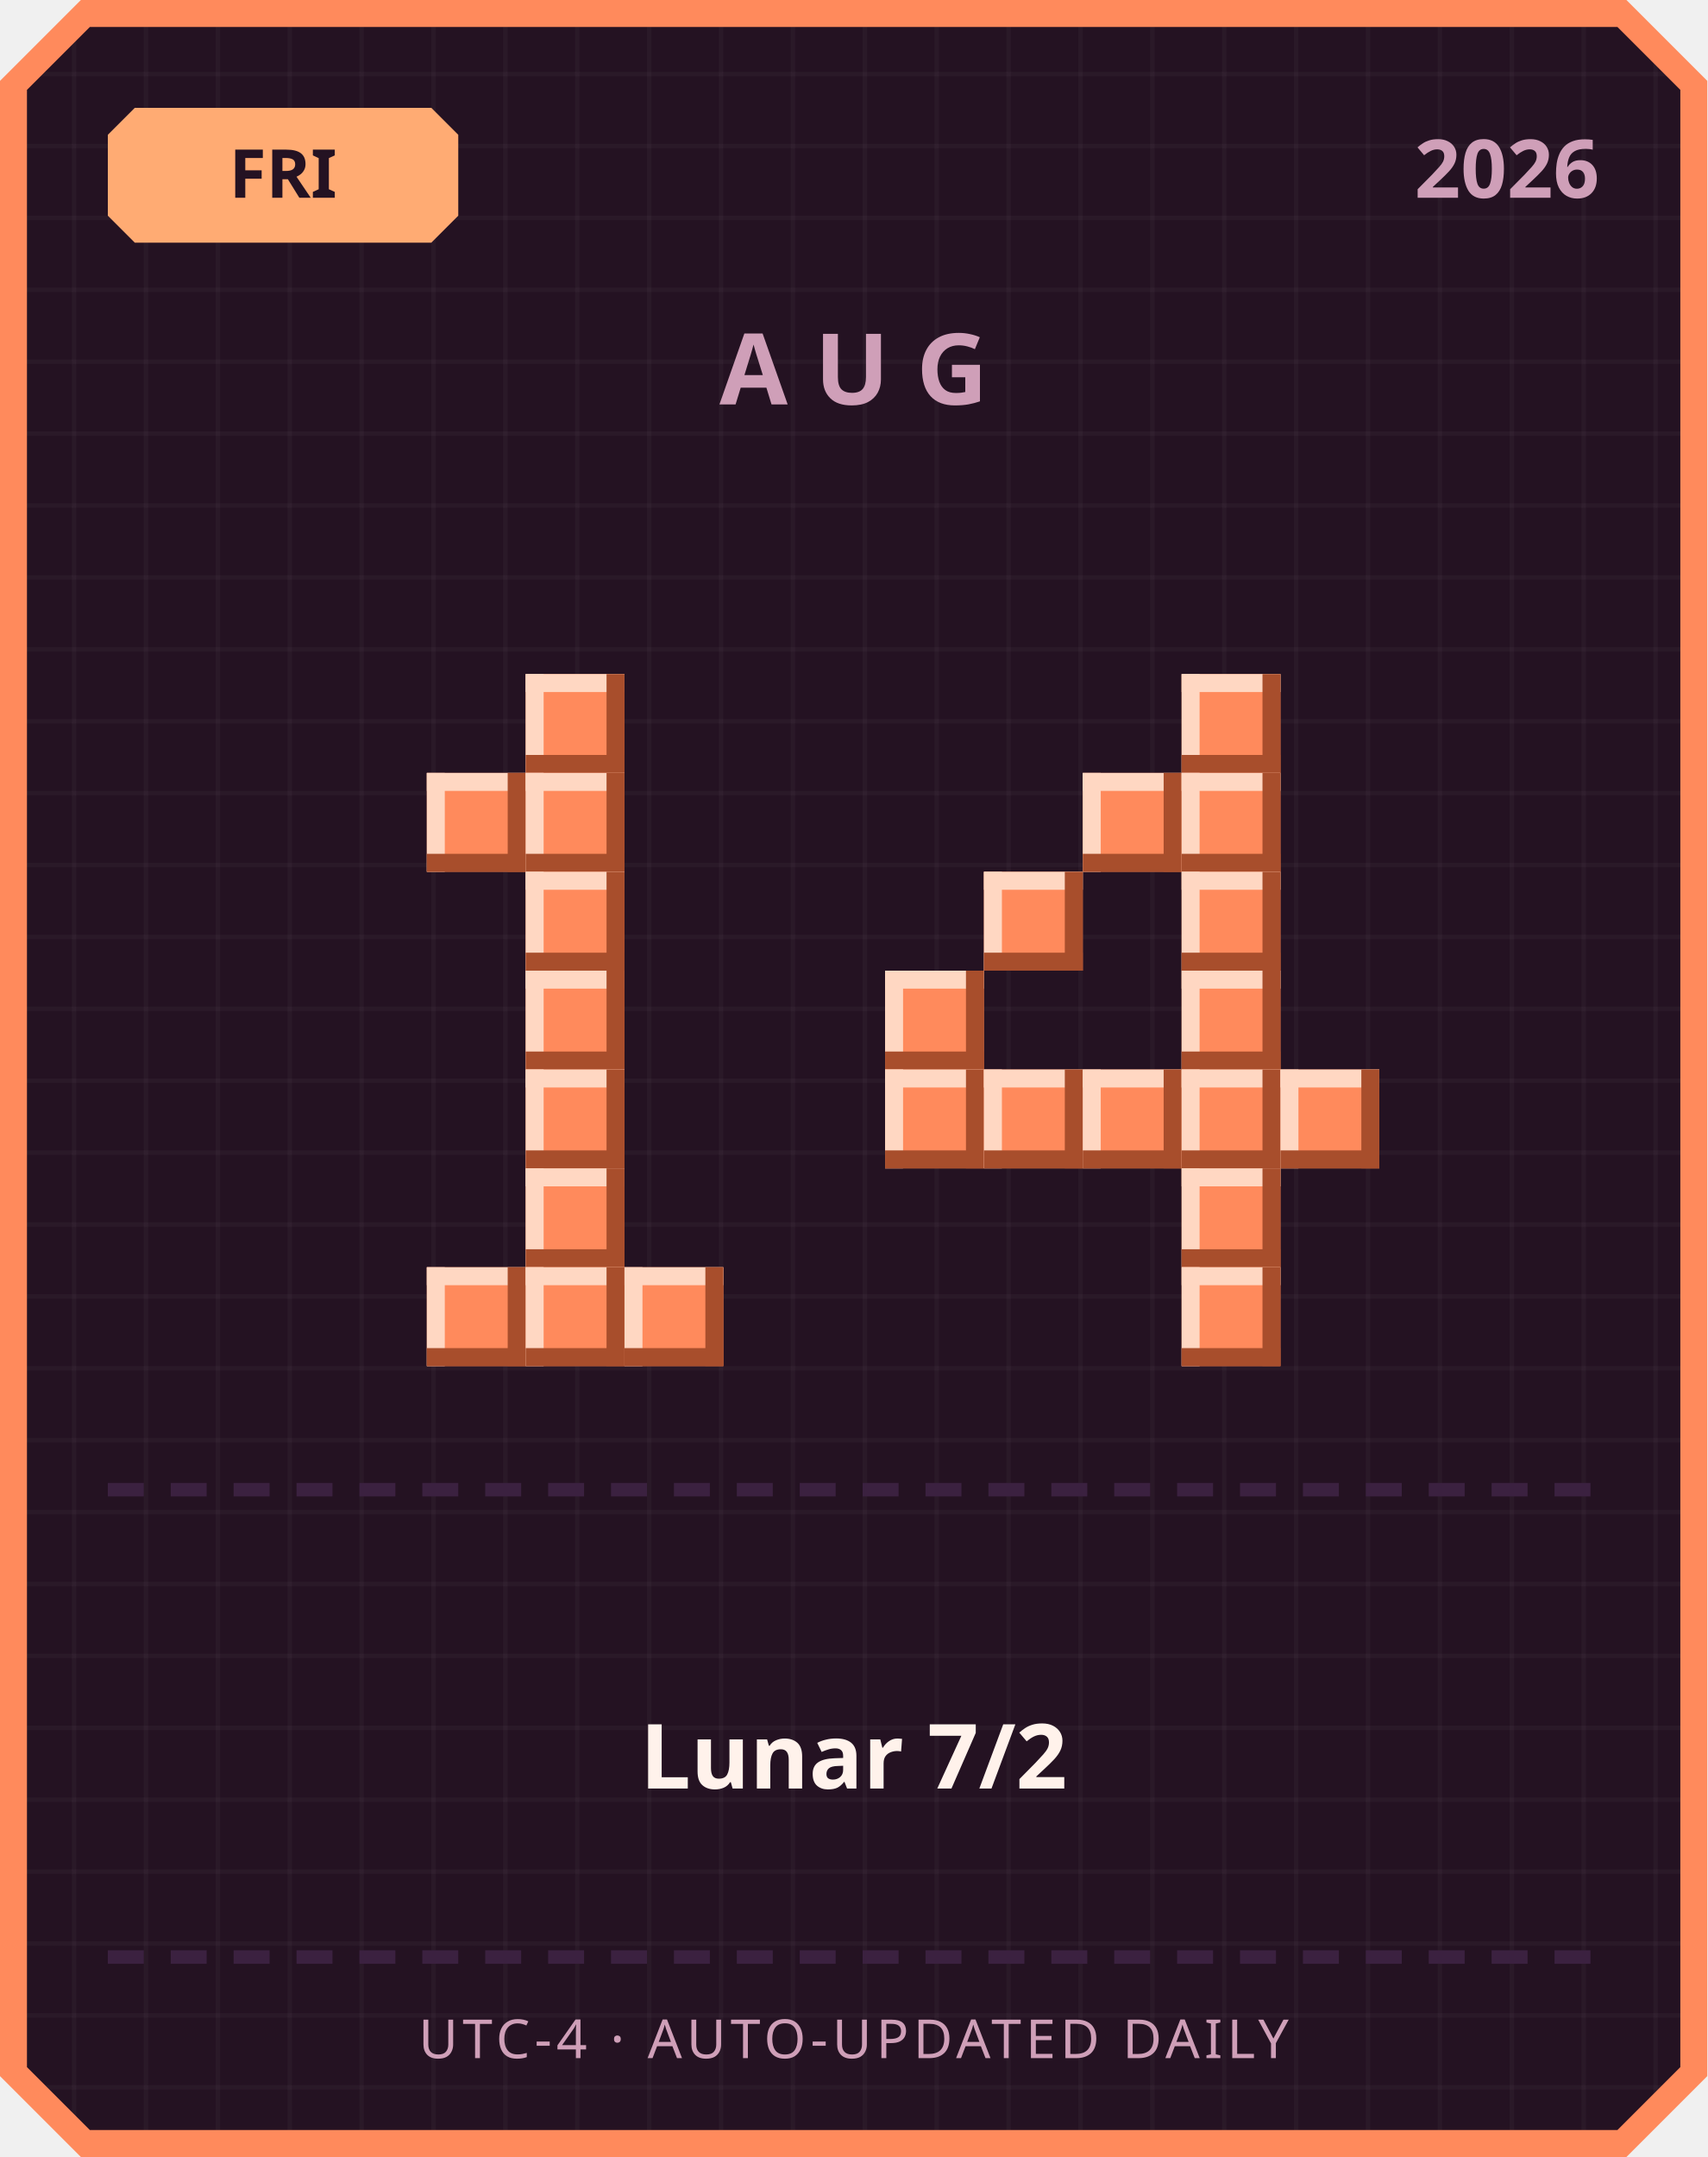
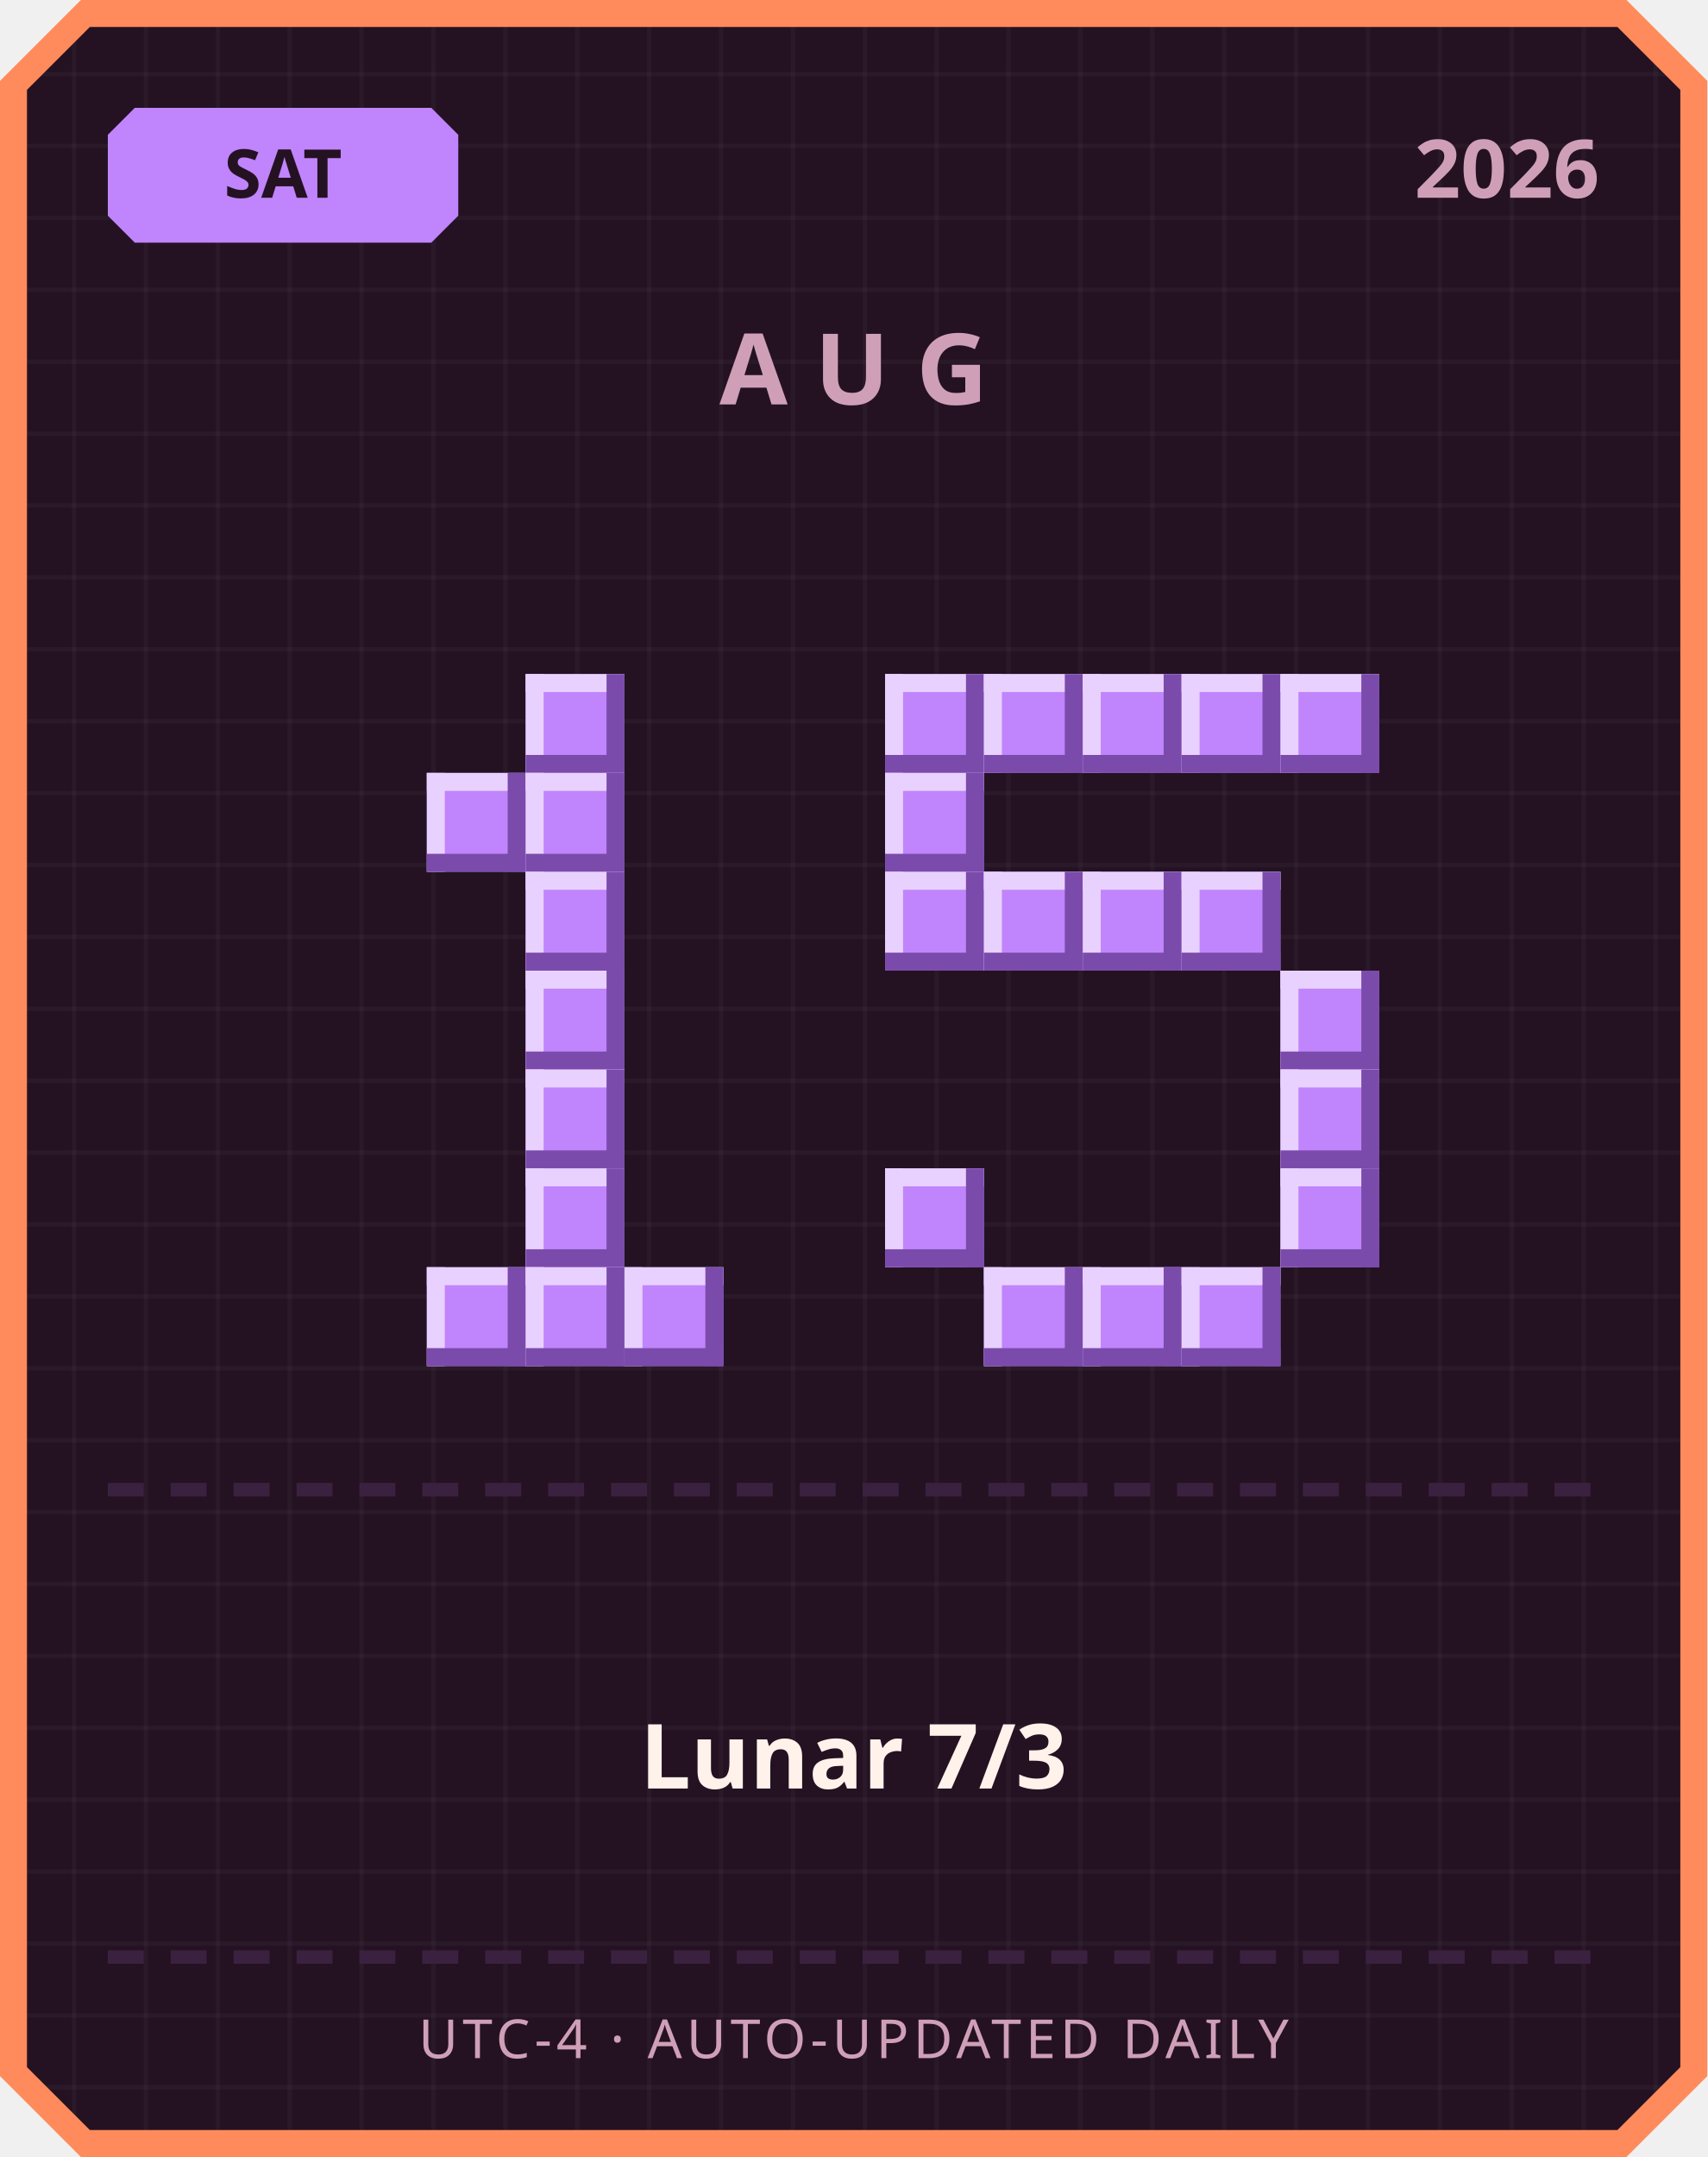
<svg xmlns="http://www.w3.org/2000/svg" width="380" height="480" viewBox="0 0 380 480">
  <defs>
    <pattern id="grid" width="16" height="16" patternUnits="userSpaceOnUse">
      <rect width="16" height="16" fill="#241222" />
      <rect width="1" height="16" fill="#ffffff" opacity="0.03" />
      <rect width="16" height="1" fill="#ffffff" opacity="0.03" />
    </pattern>
  </defs>
  <path d="M 18,0 L 362,0 L 380,18 L 380,462 L 362,480 L 18,480 L 0,462 L 0,18 Z" fill="#ff8a5c" />
  <path d="M 20,6 L 360,6 L 374,20 L 374,460 L 360,474 L 20,474 L 6,460 L 6,20 Z" fill="url(#grid)" />
-   <path d="M 30,24 L 96,24 L 102,30 L 102,48 L 96,54 L 30,54 L 24,48 L 24,30 Z" fill="#ffab73" />
-   <text x="63" y="44" text-anchor="middle" font-family="'Segoe UI', sans-serif" font-size="15" font-weight="700" fill="#241222">FRI</text>
+   <path d="M 30,24 L 96,24 L 102,30 L 102,48 L 96,54 L 30,54 L 24,48 L 24,30 Z" fill="#c084fc" />
+   <text x="63" y="44" text-anchor="middle" font-family="'Segoe UI', sans-serif" font-size="15" font-weight="700" fill="#241222">SAT</text>
  <text x="356" y="44" text-anchor="end" font-family="'Segoe UI', sans-serif" font-size="18" font-weight="700" fill="#cf9fb8">2026</text>
  <text x="190" y="90" text-anchor="middle" font-family="'Segoe UI', sans-serif" font-size="22" font-weight="700" letter-spacing="6" fill="#cf9fb8">AUG</text>
-   <rect x="117" y="150" width="22" height="22" fill="#ff8a5c" />
-   <rect x="117" y="150" width="22" height="4" fill="#ffd7c2" />
-   <rect x="117" y="150" width="4" height="22" fill="#ffd7c2" />
-   <rect x="117" y="168" width="22" height="4" fill="#a84e2c" />
-   <rect x="135" y="150" width="4" height="22" fill="#a84e2c" />
-   <rect x="95" y="172" width="22" height="22" fill="#ff8a5c" />
-   <rect x="95" y="172" width="22" height="4" fill="#ffd7c2" />
-   <rect x="95" y="172" width="4" height="22" fill="#ffd7c2" />
-   <rect x="95" y="190" width="22" height="4" fill="#a84e2c" />
-   <rect x="113" y="172" width="4" height="22" fill="#a84e2c" />
-   <rect x="117" y="172" width="22" height="22" fill="#ff8a5c" />
-   <rect x="117" y="172" width="22" height="4" fill="#ffd7c2" />
-   <rect x="117" y="172" width="4" height="22" fill="#ffd7c2" />
-   <rect x="117" y="190" width="22" height="4" fill="#a84e2c" />
-   <rect x="135" y="172" width="4" height="22" fill="#a84e2c" />
-   <rect x="117" y="194" width="22" height="22" fill="#ff8a5c" />
-   <rect x="117" y="194" width="22" height="4" fill="#ffd7c2" />
-   <rect x="117" y="194" width="4" height="22" fill="#ffd7c2" />
-   <rect x="117" y="212" width="22" height="4" fill="#a84e2c" />
-   <rect x="135" y="194" width="4" height="22" fill="#a84e2c" />
-   <rect x="117" y="216" width="22" height="22" fill="#ff8a5c" />
-   <rect x="117" y="216" width="22" height="4" fill="#ffd7c2" />
-   <rect x="117" y="216" width="4" height="22" fill="#ffd7c2" />
-   <rect x="117" y="234" width="22" height="4" fill="#a84e2c" />
-   <rect x="135" y="216" width="4" height="22" fill="#a84e2c" />
-   <rect x="117" y="238" width="22" height="22" fill="#ff8a5c" />
-   <rect x="117" y="238" width="22" height="4" fill="#ffd7c2" />
-   <rect x="117" y="238" width="4" height="22" fill="#ffd7c2" />
-   <rect x="117" y="256" width="22" height="4" fill="#a84e2c" />
-   <rect x="135" y="238" width="4" height="22" fill="#a84e2c" />
-   <rect x="117" y="260" width="22" height="22" fill="#ff8a5c" />
-   <rect x="117" y="260" width="22" height="4" fill="#ffd7c2" />
-   <rect x="117" y="260" width="4" height="22" fill="#ffd7c2" />
-   <rect x="117" y="278" width="22" height="4" fill="#a84e2c" />
-   <rect x="135" y="260" width="4" height="22" fill="#a84e2c" />
-   <rect x="95" y="282" width="22" height="22" fill="#ff8a5c" />
-   <rect x="95" y="282" width="22" height="4" fill="#ffd7c2" />
-   <rect x="95" y="282" width="4" height="22" fill="#ffd7c2" />
-   <rect x="95" y="300" width="22" height="4" fill="#a84e2c" />
-   <rect x="113" y="282" width="4" height="22" fill="#a84e2c" />
-   <rect x="117" y="282" width="22" height="22" fill="#ff8a5c" />
-   <rect x="117" y="282" width="22" height="4" fill="#ffd7c2" />
-   <rect x="117" y="282" width="4" height="22" fill="#ffd7c2" />
-   <rect x="117" y="300" width="22" height="4" fill="#a84e2c" />
-   <rect x="135" y="282" width="4" height="22" fill="#a84e2c" />
-   <rect x="139" y="282" width="22" height="22" fill="#ff8a5c" />
-   <rect x="139" y="282" width="22" height="4" fill="#ffd7c2" />
-   <rect x="139" y="282" width="4" height="22" fill="#ffd7c2" />
-   <rect x="139" y="300" width="22" height="4" fill="#a84e2c" />
-   <rect x="157" y="282" width="4" height="22" fill="#a84e2c" />
-   <rect x="263" y="150" width="22" height="22" fill="#ff8a5c" />
-   <rect x="263" y="150" width="22" height="4" fill="#ffd7c2" />
-   <rect x="263" y="150" width="4" height="22" fill="#ffd7c2" />
-   <rect x="263" y="168" width="22" height="4" fill="#a84e2c" />
-   <rect x="281" y="150" width="4" height="22" fill="#a84e2c" />
-   <rect x="241" y="172" width="22" height="22" fill="#ff8a5c" />
-   <rect x="241" y="172" width="22" height="4" fill="#ffd7c2" />
-   <rect x="241" y="172" width="4" height="22" fill="#ffd7c2" />
-   <rect x="241" y="190" width="22" height="4" fill="#a84e2c" />
-   <rect x="259" y="172" width="4" height="22" fill="#a84e2c" />
-   <rect x="263" y="172" width="22" height="22" fill="#ff8a5c" />
-   <rect x="263" y="172" width="22" height="4" fill="#ffd7c2" />
-   <rect x="263" y="172" width="4" height="22" fill="#ffd7c2" />
-   <rect x="263" y="190" width="22" height="4" fill="#a84e2c" />
-   <rect x="281" y="172" width="4" height="22" fill="#a84e2c" />
-   <rect x="219" y="194" width="22" height="22" fill="#ff8a5c" />
-   <rect x="219" y="194" width="22" height="4" fill="#ffd7c2" />
-   <rect x="219" y="194" width="4" height="22" fill="#ffd7c2" />
-   <rect x="219" y="212" width="22" height="4" fill="#a84e2c" />
-   <rect x="237" y="194" width="4" height="22" fill="#a84e2c" />
-   <rect x="263" y="194" width="22" height="22" fill="#ff8a5c" />
-   <rect x="263" y="194" width="22" height="4" fill="#ffd7c2" />
-   <rect x="263" y="194" width="4" height="22" fill="#ffd7c2" />
-   <rect x="263" y="212" width="22" height="4" fill="#a84e2c" />
-   <rect x="281" y="194" width="4" height="22" fill="#a84e2c" />
-   <rect x="197" y="216" width="22" height="22" fill="#ff8a5c" />
-   <rect x="197" y="216" width="22" height="4" fill="#ffd7c2" />
-   <rect x="197" y="216" width="4" height="22" fill="#ffd7c2" />
-   <rect x="197" y="234" width="22" height="4" fill="#a84e2c" />
-   <rect x="215" y="216" width="4" height="22" fill="#a84e2c" />
-   <rect x="263" y="216" width="22" height="22" fill="#ff8a5c" />
-   <rect x="263" y="216" width="22" height="4" fill="#ffd7c2" />
-   <rect x="263" y="216" width="4" height="22" fill="#ffd7c2" />
-   <rect x="263" y="234" width="22" height="4" fill="#a84e2c" />
-   <rect x="281" y="216" width="4" height="22" fill="#a84e2c" />
-   <rect x="197" y="238" width="22" height="22" fill="#ff8a5c" />
-   <rect x="197" y="238" width="22" height="4" fill="#ffd7c2" />
-   <rect x="197" y="238" width="4" height="22" fill="#ffd7c2" />
-   <rect x="197" y="256" width="22" height="4" fill="#a84e2c" />
-   <rect x="215" y="238" width="4" height="22" fill="#a84e2c" />
-   <rect x="219" y="238" width="22" height="22" fill="#ff8a5c" />
-   <rect x="219" y="238" width="22" height="4" fill="#ffd7c2" />
-   <rect x="219" y="238" width="4" height="22" fill="#ffd7c2" />
-   <rect x="219" y="256" width="22" height="4" fill="#a84e2c" />
-   <rect x="237" y="238" width="4" height="22" fill="#a84e2c" />
-   <rect x="241" y="238" width="22" height="22" fill="#ff8a5c" />
-   <rect x="241" y="238" width="22" height="4" fill="#ffd7c2" />
-   <rect x="241" y="238" width="4" height="22" fill="#ffd7c2" />
-   <rect x="241" y="256" width="22" height="4" fill="#a84e2c" />
-   <rect x="259" y="238" width="4" height="22" fill="#a84e2c" />
-   <rect x="263" y="238" width="22" height="22" fill="#ff8a5c" />
-   <rect x="263" y="238" width="22" height="4" fill="#ffd7c2" />
-   <rect x="263" y="238" width="4" height="22" fill="#ffd7c2" />
-   <rect x="263" y="256" width="22" height="4" fill="#a84e2c" />
-   <rect x="281" y="238" width="4" height="22" fill="#a84e2c" />
-   <rect x="285" y="238" width="22" height="22" fill="#ff8a5c" />
-   <rect x="285" y="238" width="22" height="4" fill="#ffd7c2" />
-   <rect x="285" y="238" width="4" height="22" fill="#ffd7c2" />
-   <rect x="285" y="256" width="22" height="4" fill="#a84e2c" />
-   <rect x="303" y="238" width="4" height="22" fill="#a84e2c" />
-   <rect x="263" y="260" width="22" height="22" fill="#ff8a5c" />
-   <rect x="263" y="260" width="22" height="4" fill="#ffd7c2" />
-   <rect x="263" y="260" width="4" height="22" fill="#ffd7c2" />
-   <rect x="263" y="278" width="22" height="4" fill="#a84e2c" />
-   <rect x="281" y="260" width="4" height="22" fill="#a84e2c" />
-   <rect x="263" y="282" width="22" height="22" fill="#ff8a5c" />
-   <rect x="263" y="282" width="22" height="4" fill="#ffd7c2" />
-   <rect x="263" y="282" width="4" height="22" fill="#ffd7c2" />
-   <rect x="263" y="300" width="22" height="4" fill="#a84e2c" />
-   <rect x="281" y="282" width="4" height="22" fill="#a84e2c" />
+   <rect x="117" y="150" width="22" height="22" fill="#c084fc" />
+   <rect x="117" y="150" width="22" height="4" fill="#e9d1ff" />
+   <rect x="117" y="150" width="4" height="22" fill="#e9d1ff" />
+   <rect x="117" y="168" width="22" height="4" fill="#7a4bab" />
+   <rect x="135" y="150" width="4" height="22" fill="#7a4bab" />
+   <rect x="95" y="172" width="22" height="22" fill="#c084fc" />
+   <rect x="95" y="172" width="22" height="4" fill="#e9d1ff" />
+   <rect x="95" y="172" width="4" height="22" fill="#e9d1ff" />
+   <rect x="95" y="190" width="22" height="4" fill="#7a4bab" />
+   <rect x="113" y="172" width="4" height="22" fill="#7a4bab" />
+   <rect x="117" y="172" width="22" height="22" fill="#c084fc" />
+   <rect x="117" y="172" width="22" height="4" fill="#e9d1ff" />
+   <rect x="117" y="172" width="4" height="22" fill="#e9d1ff" />
+   <rect x="117" y="190" width="22" height="4" fill="#7a4bab" />
+   <rect x="135" y="172" width="4" height="22" fill="#7a4bab" />
+   <rect x="117" y="194" width="22" height="22" fill="#c084fc" />
+   <rect x="117" y="194" width="22" height="4" fill="#e9d1ff" />
+   <rect x="117" y="194" width="4" height="22" fill="#e9d1ff" />
+   <rect x="117" y="212" width="22" height="4" fill="#7a4bab" />
+   <rect x="135" y="194" width="4" height="22" fill="#7a4bab" />
+   <rect x="117" y="216" width="22" height="22" fill="#c084fc" />
+   <rect x="117" y="216" width="22" height="4" fill="#e9d1ff" />
+   <rect x="117" y="216" width="4" height="22" fill="#e9d1ff" />
+   <rect x="117" y="234" width="22" height="4" fill="#7a4bab" />
+   <rect x="135" y="216" width="4" height="22" fill="#7a4bab" />
+   <rect x="117" y="238" width="22" height="22" fill="#c084fc" />
+   <rect x="117" y="238" width="22" height="4" fill="#e9d1ff" />
+   <rect x="117" y="238" width="4" height="22" fill="#e9d1ff" />
+   <rect x="117" y="256" width="22" height="4" fill="#7a4bab" />
+   <rect x="135" y="238" width="4" height="22" fill="#7a4bab" />
+   <rect x="117" y="260" width="22" height="22" fill="#c084fc" />
+   <rect x="117" y="260" width="22" height="4" fill="#e9d1ff" />
+   <rect x="117" y="260" width="4" height="22" fill="#e9d1ff" />
+   <rect x="117" y="278" width="22" height="4" fill="#7a4bab" />
+   <rect x="135" y="260" width="4" height="22" fill="#7a4bab" />
+   <rect x="95" y="282" width="22" height="22" fill="#c084fc" />
+   <rect x="95" y="282" width="22" height="4" fill="#e9d1ff" />
+   <rect x="95" y="282" width="4" height="22" fill="#e9d1ff" />
+   <rect x="95" y="300" width="22" height="4" fill="#7a4bab" />
+   <rect x="113" y="282" width="4" height="22" fill="#7a4bab" />
+   <rect x="117" y="282" width="22" height="22" fill="#c084fc" />
+   <rect x="117" y="282" width="22" height="4" fill="#e9d1ff" />
+   <rect x="117" y="282" width="4" height="22" fill="#e9d1ff" />
+   <rect x="117" y="300" width="22" height="4" fill="#7a4bab" />
+   <rect x="135" y="282" width="4" height="22" fill="#7a4bab" />
+   <rect x="139" y="282" width="22" height="22" fill="#c084fc" />
+   <rect x="139" y="282" width="22" height="4" fill="#e9d1ff" />
+   <rect x="139" y="282" width="4" height="22" fill="#e9d1ff" />
+   <rect x="139" y="300" width="22" height="4" fill="#7a4bab" />
+   <rect x="157" y="282" width="4" height="22" fill="#7a4bab" />
+   <rect x="197" y="150" width="22" height="22" fill="#c084fc" />
+   <rect x="197" y="150" width="22" height="4" fill="#e9d1ff" />
+   <rect x="197" y="150" width="4" height="22" fill="#e9d1ff" />
+   <rect x="197" y="168" width="22" height="4" fill="#7a4bab" />
+   <rect x="215" y="150" width="4" height="22" fill="#7a4bab" />
+   <rect x="219" y="150" width="22" height="22" fill="#c084fc" />
+   <rect x="219" y="150" width="22" height="4" fill="#e9d1ff" />
+   <rect x="219" y="150" width="4" height="22" fill="#e9d1ff" />
+   <rect x="219" y="168" width="22" height="4" fill="#7a4bab" />
+   <rect x="237" y="150" width="4" height="22" fill="#7a4bab" />
+   <rect x="241" y="150" width="22" height="22" fill="#c084fc" />
+   <rect x="241" y="150" width="22" height="4" fill="#e9d1ff" />
+   <rect x="241" y="150" width="4" height="22" fill="#e9d1ff" />
+   <rect x="241" y="168" width="22" height="4" fill="#7a4bab" />
+   <rect x="259" y="150" width="4" height="22" fill="#7a4bab" />
+   <rect x="263" y="150" width="22" height="22" fill="#c084fc" />
+   <rect x="263" y="150" width="22" height="4" fill="#e9d1ff" />
+   <rect x="263" y="150" width="4" height="22" fill="#e9d1ff" />
+   <rect x="263" y="168" width="22" height="4" fill="#7a4bab" />
+   <rect x="281" y="150" width="4" height="22" fill="#7a4bab" />
+   <rect x="285" y="150" width="22" height="22" fill="#c084fc" />
+   <rect x="285" y="150" width="22" height="4" fill="#e9d1ff" />
+   <rect x="285" y="150" width="4" height="22" fill="#e9d1ff" />
+   <rect x="285" y="168" width="22" height="4" fill="#7a4bab" />
+   <rect x="303" y="150" width="4" height="22" fill="#7a4bab" />
+   <rect x="197" y="172" width="22" height="22" fill="#c084fc" />
+   <rect x="197" y="172" width="22" height="4" fill="#e9d1ff" />
+   <rect x="197" y="172" width="4" height="22" fill="#e9d1ff" />
+   <rect x="197" y="190" width="22" height="4" fill="#7a4bab" />
+   <rect x="215" y="172" width="4" height="22" fill="#7a4bab" />
+   <rect x="197" y="194" width="22" height="22" fill="#c084fc" />
+   <rect x="197" y="194" width="22" height="4" fill="#e9d1ff" />
+   <rect x="197" y="194" width="4" height="22" fill="#e9d1ff" />
+   <rect x="197" y="212" width="22" height="4" fill="#7a4bab" />
+   <rect x="215" y="194" width="4" height="22" fill="#7a4bab" />
+   <rect x="219" y="194" width="22" height="22" fill="#c084fc" />
+   <rect x="219" y="194" width="22" height="4" fill="#e9d1ff" />
+   <rect x="219" y="194" width="4" height="22" fill="#e9d1ff" />
+   <rect x="219" y="212" width="22" height="4" fill="#7a4bab" />
+   <rect x="237" y="194" width="4" height="22" fill="#7a4bab" />
+   <rect x="241" y="194" width="22" height="22" fill="#c084fc" />
+   <rect x="241" y="194" width="22" height="4" fill="#e9d1ff" />
+   <rect x="241" y="194" width="4" height="22" fill="#e9d1ff" />
+   <rect x="241" y="212" width="22" height="4" fill="#7a4bab" />
+   <rect x="259" y="194" width="4" height="22" fill="#7a4bab" />
+   <rect x="263" y="194" width="22" height="22" fill="#c084fc" />
+   <rect x="263" y="194" width="22" height="4" fill="#e9d1ff" />
+   <rect x="263" y="194" width="4" height="22" fill="#e9d1ff" />
+   <rect x="263" y="212" width="22" height="4" fill="#7a4bab" />
+   <rect x="281" y="194" width="4" height="22" fill="#7a4bab" />
+   <rect x="285" y="216" width="22" height="22" fill="#c084fc" />
+   <rect x="285" y="216" width="22" height="4" fill="#e9d1ff" />
+   <rect x="285" y="216" width="4" height="22" fill="#e9d1ff" />
+   <rect x="285" y="234" width="22" height="4" fill="#7a4bab" />
+   <rect x="303" y="216" width="4" height="22" fill="#7a4bab" />
+   <rect x="285" y="238" width="22" height="22" fill="#c084fc" />
+   <rect x="285" y="238" width="22" height="4" fill="#e9d1ff" />
+   <rect x="285" y="238" width="4" height="22" fill="#e9d1ff" />
+   <rect x="285" y="256" width="22" height="4" fill="#7a4bab" />
+   <rect x="303" y="238" width="4" height="22" fill="#7a4bab" />
+   <rect x="197" y="260" width="22" height="22" fill="#c084fc" />
+   <rect x="197" y="260" width="22" height="4" fill="#e9d1ff" />
+   <rect x="197" y="260" width="4" height="22" fill="#e9d1ff" />
+   <rect x="197" y="278" width="22" height="4" fill="#7a4bab" />
+   <rect x="215" y="260" width="4" height="22" fill="#7a4bab" />
+   <rect x="285" y="260" width="22" height="22" fill="#c084fc" />
+   <rect x="285" y="260" width="22" height="4" fill="#e9d1ff" />
+   <rect x="285" y="260" width="4" height="22" fill="#e9d1ff" />
+   <rect x="285" y="278" width="22" height="4" fill="#7a4bab" />
+   <rect x="303" y="260" width="4" height="22" fill="#7a4bab" />
+   <rect x="219" y="282" width="22" height="22" fill="#c084fc" />
+   <rect x="219" y="282" width="22" height="4" fill="#e9d1ff" />
+   <rect x="219" y="282" width="4" height="22" fill="#e9d1ff" />
+   <rect x="219" y="300" width="22" height="4" fill="#7a4bab" />
+   <rect x="237" y="282" width="4" height="22" fill="#7a4bab" />
+   <rect x="241" y="282" width="22" height="22" fill="#c084fc" />
+   <rect x="241" y="282" width="22" height="4" fill="#e9d1ff" />
+   <rect x="241" y="282" width="4" height="22" fill="#e9d1ff" />
+   <rect x="241" y="300" width="22" height="4" fill="#7a4bab" />
+   <rect x="259" y="282" width="4" height="22" fill="#7a4bab" />
+   <rect x="263" y="282" width="22" height="22" fill="#c084fc" />
+   <rect x="263" y="282" width="22" height="4" fill="#e9d1ff" />
+   <rect x="263" y="282" width="4" height="22" fill="#e9d1ff" />
+   <rect x="263" y="300" width="22" height="4" fill="#7a4bab" />
+   <rect x="281" y="282" width="4" height="22" fill="#7a4bab" />
  <rect x="24" y="330" width="8" height="3" fill="#3b2140" />
  <rect x="38" y="330" width="8" height="3" fill="#3b2140" />
  <rect x="52" y="330" width="8" height="3" fill="#3b2140" />
  <rect x="66" y="330" width="8" height="3" fill="#3b2140" />
  <rect x="80" y="330" width="8" height="3" fill="#3b2140" />
  <rect x="94" y="330" width="8" height="3" fill="#3b2140" />
  <rect x="108" y="330" width="8" height="3" fill="#3b2140" />
  <rect x="122" y="330" width="8" height="3" fill="#3b2140" />
  <rect x="136" y="330" width="8" height="3" fill="#3b2140" />
  <rect x="150" y="330" width="8" height="3" fill="#3b2140" />
  <rect x="164" y="330" width="8" height="3" fill="#3b2140" />
  <rect x="178" y="330" width="8" height="3" fill="#3b2140" />
  <rect x="192" y="330" width="8" height="3" fill="#3b2140" />
  <rect x="206" y="330" width="8" height="3" fill="#3b2140" />
  <rect x="220" y="330" width="8" height="3" fill="#3b2140" />
  <rect x="234" y="330" width="8" height="3" fill="#3b2140" />
  <rect x="248" y="330" width="8" height="3" fill="#3b2140" />
  <rect x="262" y="330" width="8" height="3" fill="#3b2140" />
  <rect x="276" y="330" width="8" height="3" fill="#3b2140" />
  <rect x="290" y="330" width="8" height="3" fill="#3b2140" />
  <rect x="304" y="330" width="8" height="3" fill="#3b2140" />
  <rect x="318" y="330" width="8" height="3" fill="#3b2140" />
  <rect x="332" y="330" width="8" height="3" fill="#3b2140" />
  <rect x="346" y="330" width="8" height="3" fill="#3b2140" />
-   <text x="190" y="398" text-anchor="middle" font-family="'Segoe UI', 'Microsoft JhengHei', sans-serif" font-size="20" font-weight="700" fill="#fff2eb">Lunar 7/2</text>
+   <text x="190" y="398" text-anchor="middle" font-family="'Segoe UI', 'Microsoft JhengHei', sans-serif" font-size="20" font-weight="700" fill="#fff2eb">Lunar 7/3</text>
  <rect x="24" y="434" width="8" height="3" fill="#3b2140" />
  <rect x="38" y="434" width="8" height="3" fill="#3b2140" />
  <rect x="52" y="434" width="8" height="3" fill="#3b2140" />
  <rect x="66" y="434" width="8" height="3" fill="#3b2140" />
  <rect x="80" y="434" width="8" height="3" fill="#3b2140" />
  <rect x="94" y="434" width="8" height="3" fill="#3b2140" />
  <rect x="108" y="434" width="8" height="3" fill="#3b2140" />
  <rect x="122" y="434" width="8" height="3" fill="#3b2140" />
  <rect x="136" y="434" width="8" height="3" fill="#3b2140" />
  <rect x="150" y="434" width="8" height="3" fill="#3b2140" />
  <rect x="164" y="434" width="8" height="3" fill="#3b2140" />
  <rect x="178" y="434" width="8" height="3" fill="#3b2140" />
  <rect x="192" y="434" width="8" height="3" fill="#3b2140" />
  <rect x="206" y="434" width="8" height="3" fill="#3b2140" />
  <rect x="220" y="434" width="8" height="3" fill="#3b2140" />
  <rect x="234" y="434" width="8" height="3" fill="#3b2140" />
  <rect x="248" y="434" width="8" height="3" fill="#3b2140" />
  <rect x="262" y="434" width="8" height="3" fill="#3b2140" />
  <rect x="276" y="434" width="8" height="3" fill="#3b2140" />
  <rect x="290" y="434" width="8" height="3" fill="#3b2140" />
  <rect x="304" y="434" width="8" height="3" fill="#3b2140" />
  <rect x="318" y="434" width="8" height="3" fill="#3b2140" />
  <rect x="332" y="434" width="8" height="3" fill="#3b2140" />
  <rect x="346" y="434" width="8" height="3" fill="#3b2140" />
  <text x="190" y="458" text-anchor="middle" font-family="'Segoe UI', sans-serif" font-size="12" letter-spacing="1" fill="#cf9fb8">UTC-4 · AUTO-UPDATED DAILY</text>
</svg>
